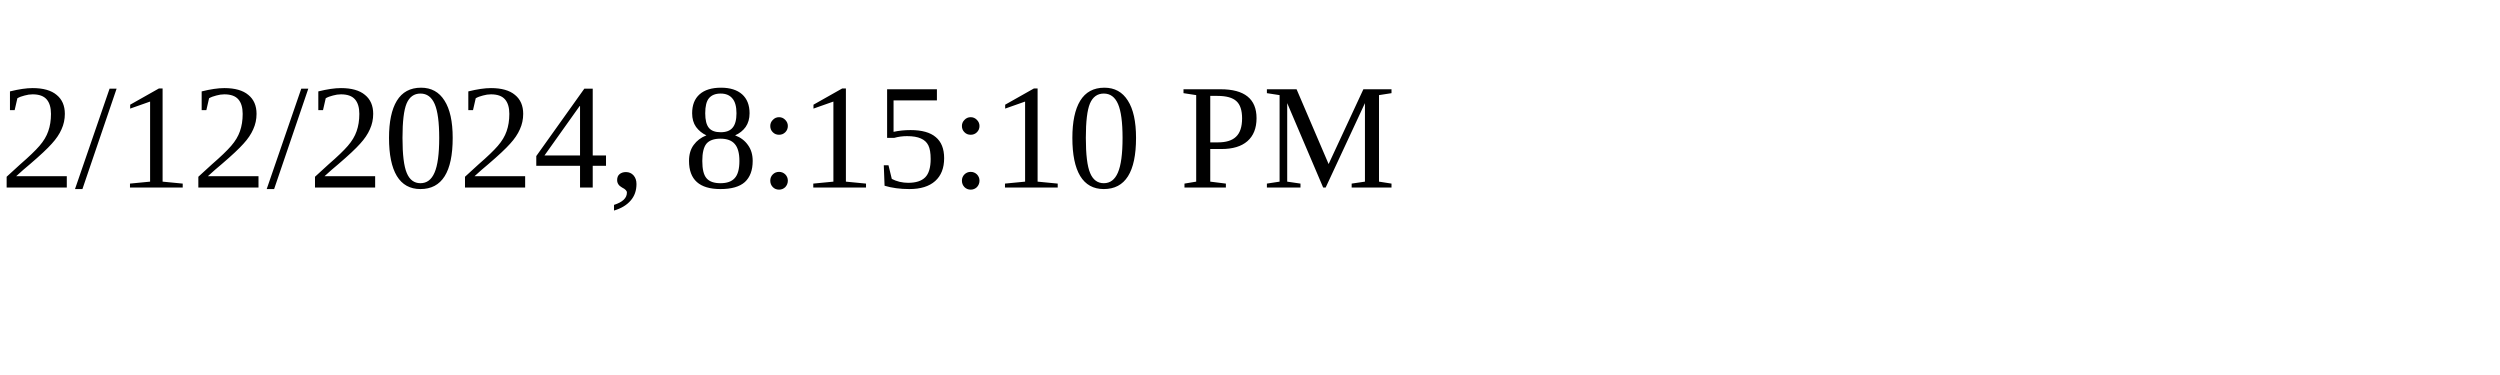
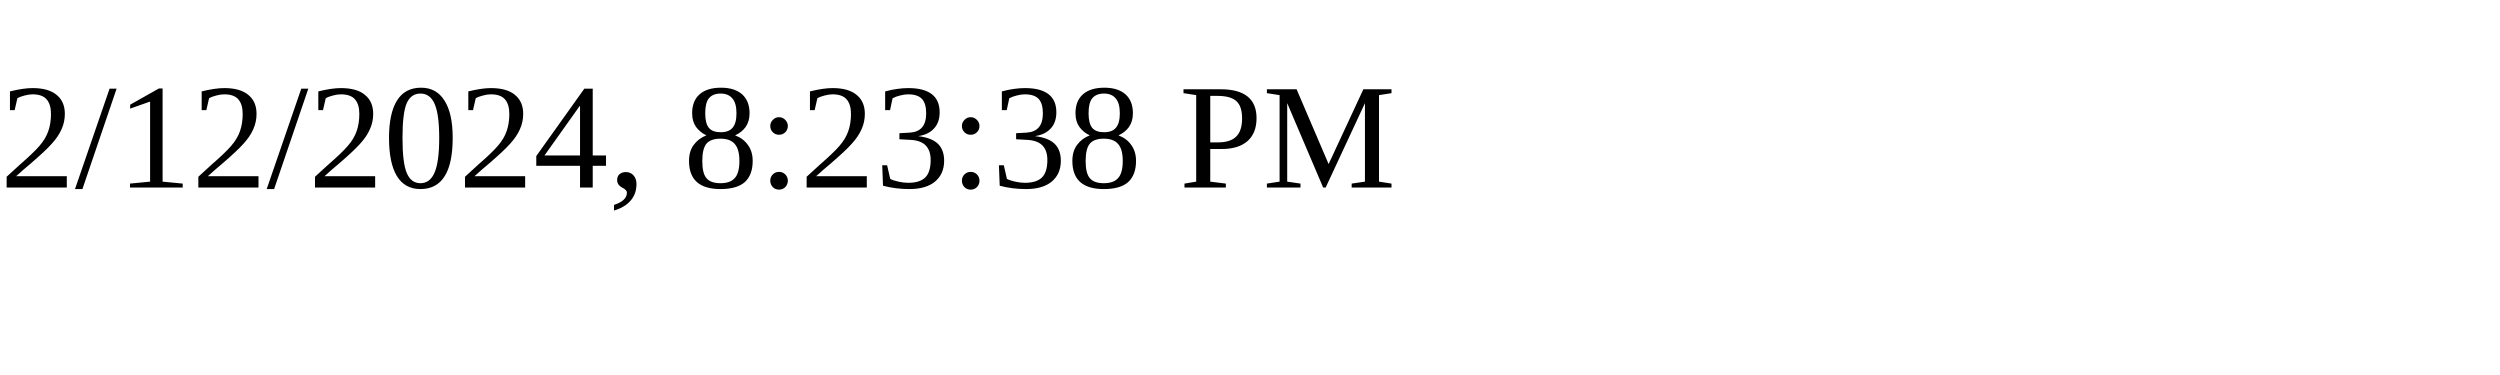
<svg xmlns="http://www.w3.org/2000/svg" height="30" width="200">
-   <text x="0" y="15">2/12/2024, 8:15:10 PM</text>
+   <text x="0" y="15">2/12/2024, 8:23:38 PM</text>
</svg>
